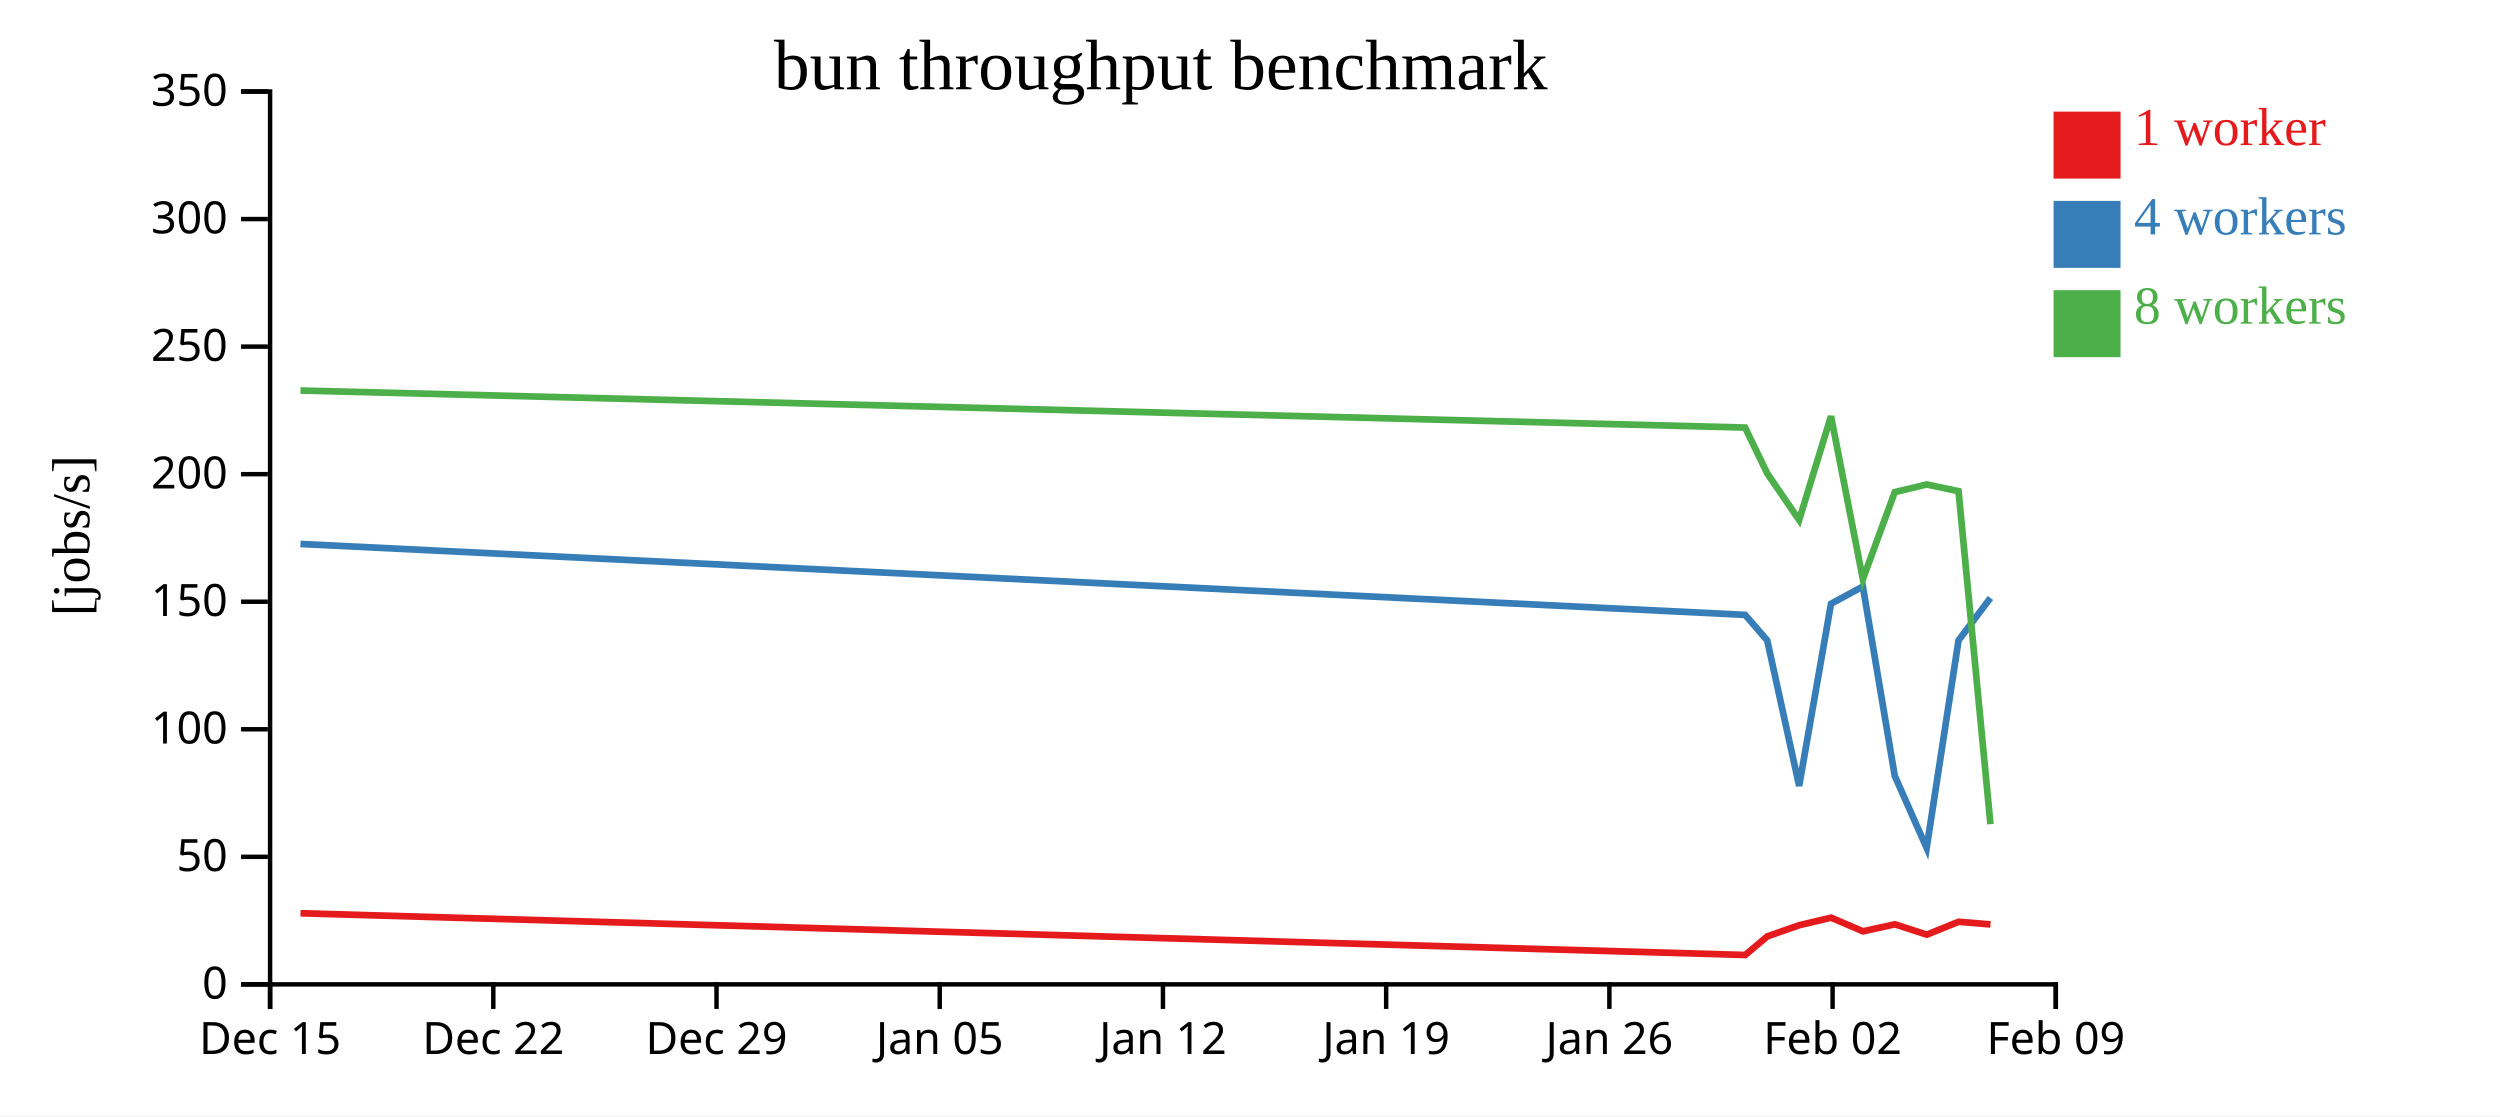
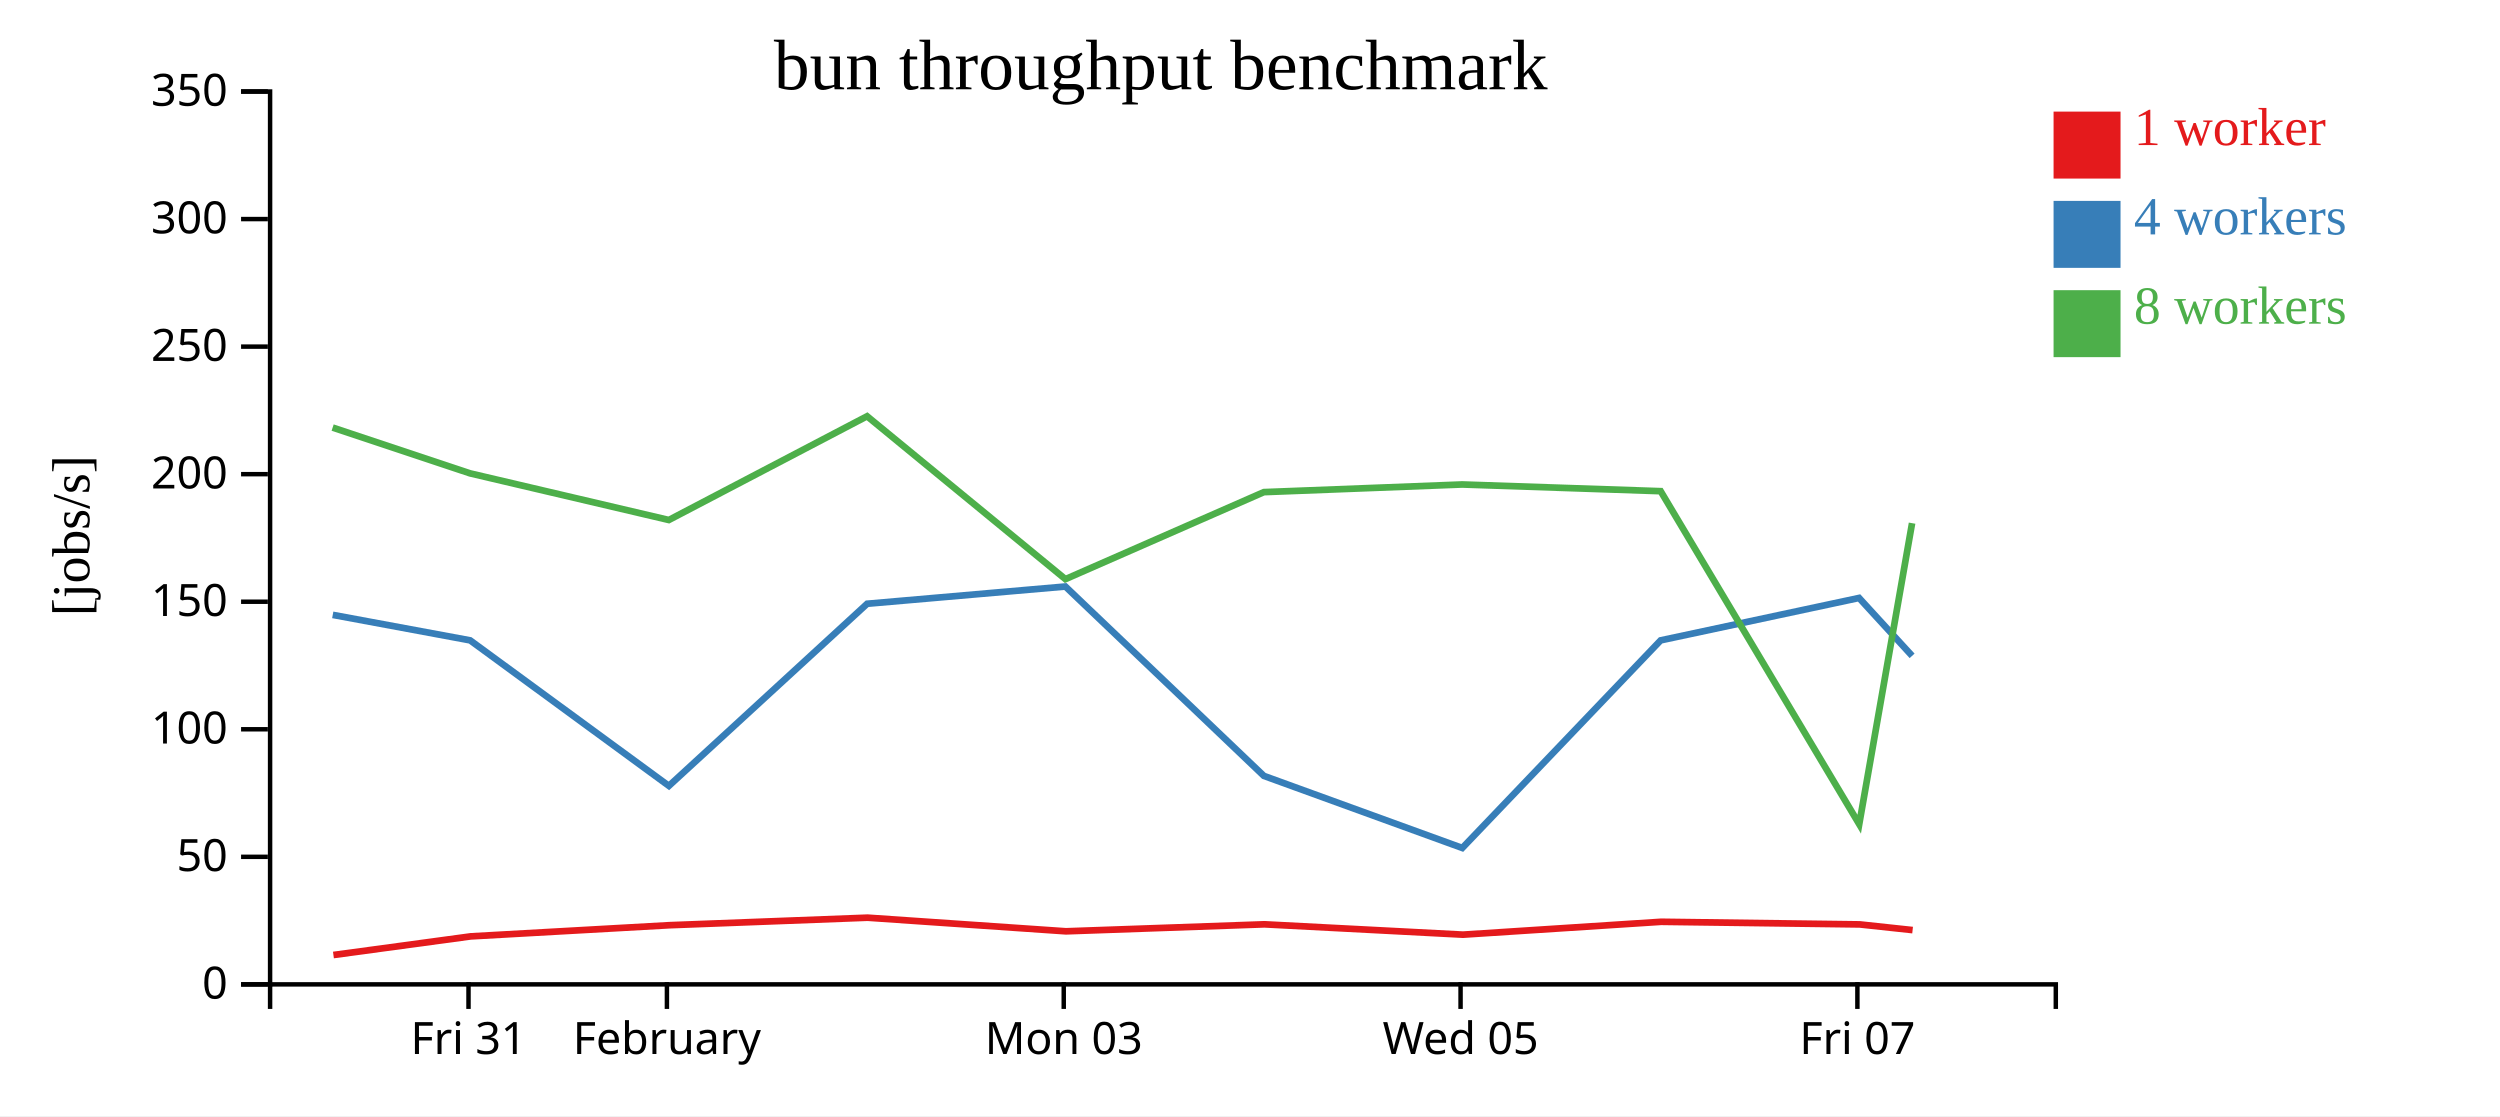
<svg xmlns="http://www.w3.org/2000/svg" width="560" height="250">
  <rect width="100%" height="100%" fill="white" />
  <g transform="translate(60,20)">
    <g transform="translate(0,200)" fill="none" font-size="10" font-family="sans-serif" text-anchor="middle">
      <path class="domain" stroke="currentColor" d="M0.5,6V0.5H400.5V6" />
-       <g class="tick" opacity="1" transform="translate(0.5,0)">
+       <g class="tick" opacity="1" transform="translate(44.94444,0)">
        <line stroke="currentColor" y2="6" />
-         <text fill="currentColor" y="9" dy="0.71em">Dec 15</text>
+         <text fill="currentColor" y="9" dy="0.71em">Fri 31</text>
      </g>
-       <g class="tick" opacity="1" transform="translate(50.5,0)">
+       <g class="tick" opacity="1" transform="translate(89.38889,0)">
        <line stroke="currentColor" y2="6" />
-         <text fill="currentColor" y="9" dy="0.71em">Dec 22</text>
+         <text fill="currentColor" y="9" dy="0.71em">February</text>
      </g>
-       <g class="tick" opacity="1" transform="translate(100.5,0)">
+       <g class="tick" opacity="1" transform="translate(178.2778,0)">
        <line stroke="currentColor" y2="6" />
-         <text fill="currentColor" y="9" dy="0.71em">Dec 29</text>
+         <text fill="currentColor" y="9" dy="0.71em">Mon 03</text>
      </g>
-       <g class="tick" opacity="1" transform="translate(150.5,0)">
+       <g class="tick" opacity="1" transform="translate(267.1667,0)">
        <line stroke="currentColor" y2="6" />
-         <text fill="currentColor" y="9" dy="0.71em">Jan 05</text>
+         <text fill="currentColor" y="9" dy="0.71em">Wed 05</text>
      </g>
-       <g class="tick" opacity="1" transform="translate(200.5,0)">
+       <g class="tick" opacity="1" transform="translate(356.0556,0)">
        <line stroke="currentColor" y2="6" />
-         <text fill="currentColor" y="9" dy="0.71em">Jan 12</text>
-       </g>
-       <g class="tick" opacity="1" transform="translate(250.5,0)">
-         <line stroke="currentColor" y2="6" />
-         <text fill="currentColor" y="9" dy="0.71em">Jan 19</text>
-       </g>
-       <g class="tick" opacity="1" transform="translate(300.5,0)">
-         <line stroke="currentColor" y2="6" />
-         <text fill="currentColor" y="9" dy="0.71em">Jan 26</text>
-       </g>
-       <g class="tick" opacity="1" transform="translate(350.5,0)">
-         <line stroke="currentColor" y2="6" />
-         <text fill="currentColor" y="9" dy="0.71em">Feb 02</text>
-       </g>
-       <g class="tick" opacity="1" transform="translate(400.5,0)">
-         <line stroke="currentColor" y2="6" />
-         <text fill="currentColor" y="9" dy="0.71em">Feb 09</text>
+         <text fill="currentColor" y="9" dy="0.71em">Fri 07</text>
      </g>
    </g>
    <g fill="none" font-size="10" font-family="sans-serif" text-anchor="end">
      <path class="domain" stroke="currentColor" d="M-6,200.5H0.5V0.5H-6" />
      <g class="tick" opacity="1" transform="translate(0,200.5)">
        <line stroke="currentColor" x2="-6" />
        <text fill="currentColor" x="-9" dy="0.32em">0</text>
      </g>
      <g class="tick" opacity="1" transform="translate(0,171.9286)">
        <line stroke="currentColor" x2="-6" />
        <text fill="currentColor" x="-9" dy="0.32em">50</text>
      </g>
      <g class="tick" opacity="1" transform="translate(0,143.3571)">
        <line stroke="currentColor" x2="-6" />
        <text fill="currentColor" x="-9" dy="0.32em">100</text>
      </g>
      <g class="tick" opacity="1" transform="translate(0,114.7857)">
        <line stroke="currentColor" x2="-6" />
        <text fill="currentColor" x="-9" dy="0.32em">150</text>
      </g>
      <g class="tick" opacity="1" transform="translate(0,86.21429)">
        <line stroke="currentColor" x2="-6" />
        <text fill="currentColor" x="-9" dy="0.32em">200</text>
      </g>
      <g class="tick" opacity="1" transform="translate(0,57.64286)">
        <line stroke="currentColor" x2="-6" />
        <text fill="currentColor" x="-9" dy="0.32em">250</text>
      </g>
      <g class="tick" opacity="1" transform="translate(0,29.07143)">
        <line stroke="currentColor" x2="-6" />
        <text fill="currentColor" x="-9" dy="0.32em">300</text>
      </g>
      <g class="tick" opacity="1" transform="translate(0,0.5)">
        <line stroke="currentColor" x2="-6" />
        <text fill="currentColor" x="-9" dy="0.32em">350</text>
      </g>
    </g>
    <text text-anchor="middle" style="font-size: 12px" transform="rotate(-90)" y="-40" x="-100">[jobs/s]</text>
    <text text-anchor="middle" style="font-size: 16px" y="0" x="200">bun throughput benchmark</text>
-     <path class="line" fill="none" stroke="#e41a1c" stroke-width="1.5" d="M7.312,184.567L330.932,193.92L335.875,189.748L343.025,187.247L350.161,185.561L357.303,188.613L364.449,187.047L371.596,189.364L378.73,186.482L385.878,187.068" />
-     <path class="line" fill="none" stroke="#377eb8" stroke-width="1.5" d="M7.299,101.85L330.907,117.733L335.854,123.442L343.009,156.037L350.146,115.243L357.283,111.379L364.427,153.798L371.571,169.947L378.712,123.442L385.855,113.941" />
-     <path class="line" fill="none" stroke="#4daf4a" stroke-width="1.5" d="M7.298,67.479L330.904,75.776L335.851,86.033L343.006,96.48L350.143,73.241L357.283,109.727L364.427,90.237L371.567,88.523L378.713,90.025L385.861,164.622" />
+     <path class="line" fill="none" stroke="#e41a1c" stroke-width="1.5" d="M14.689,193.92L45.443,189.748L89.932,187.247L134.338,185.561L178.775,188.613L223.237,187.047L267.71,189.364L312.098,186.482L356.576,187.068L368.424,188.342" />
+     <path class="line" fill="none" stroke="#377eb8" stroke-width="1.5" d="M14.534,117.733L45.312,123.442L89.831,156.037L134.244,115.243L178.647,111.379L223.104,153.798L267.553,169.947L311.985,123.442L356.43,113.941L368.311,126.909" />
+     <path class="line" fill="none" stroke="#4daf4a" stroke-width="1.5" d="M14.511,75.776L45.296,86.033L89.814,96.48L134.225,73.241L178.652,109.727L223.099,90.237L267.528,88.523L311.989,90.025L356.466,164.622L368.306,97.188" />
    <rect class="dot" x="400" y="5" width="15" height="15" style="fill: #e41a1c;" />
    <rect class="dot" x="400" y="25" width="15" height="15" style="fill: #377eb8;" />
    <rect class="dot" x="400" y="45" width="15" height="15" style="fill: #4daf4a;" />
    <text class="label" x="418" y="12.5" style="fill: #e41a1c; alignment-baseline: middle;" text-anchor="left">1 worker</text>
    <text class="label" x="418" y="32.5" style="fill: #377eb8; alignment-baseline: middle;" text-anchor="left">4 workers</text>
    <text class="label" x="418" y="52.5" style="fill: #4daf4a; alignment-baseline: middle;" text-anchor="left">8 workers</text>
  </g>
</svg>
